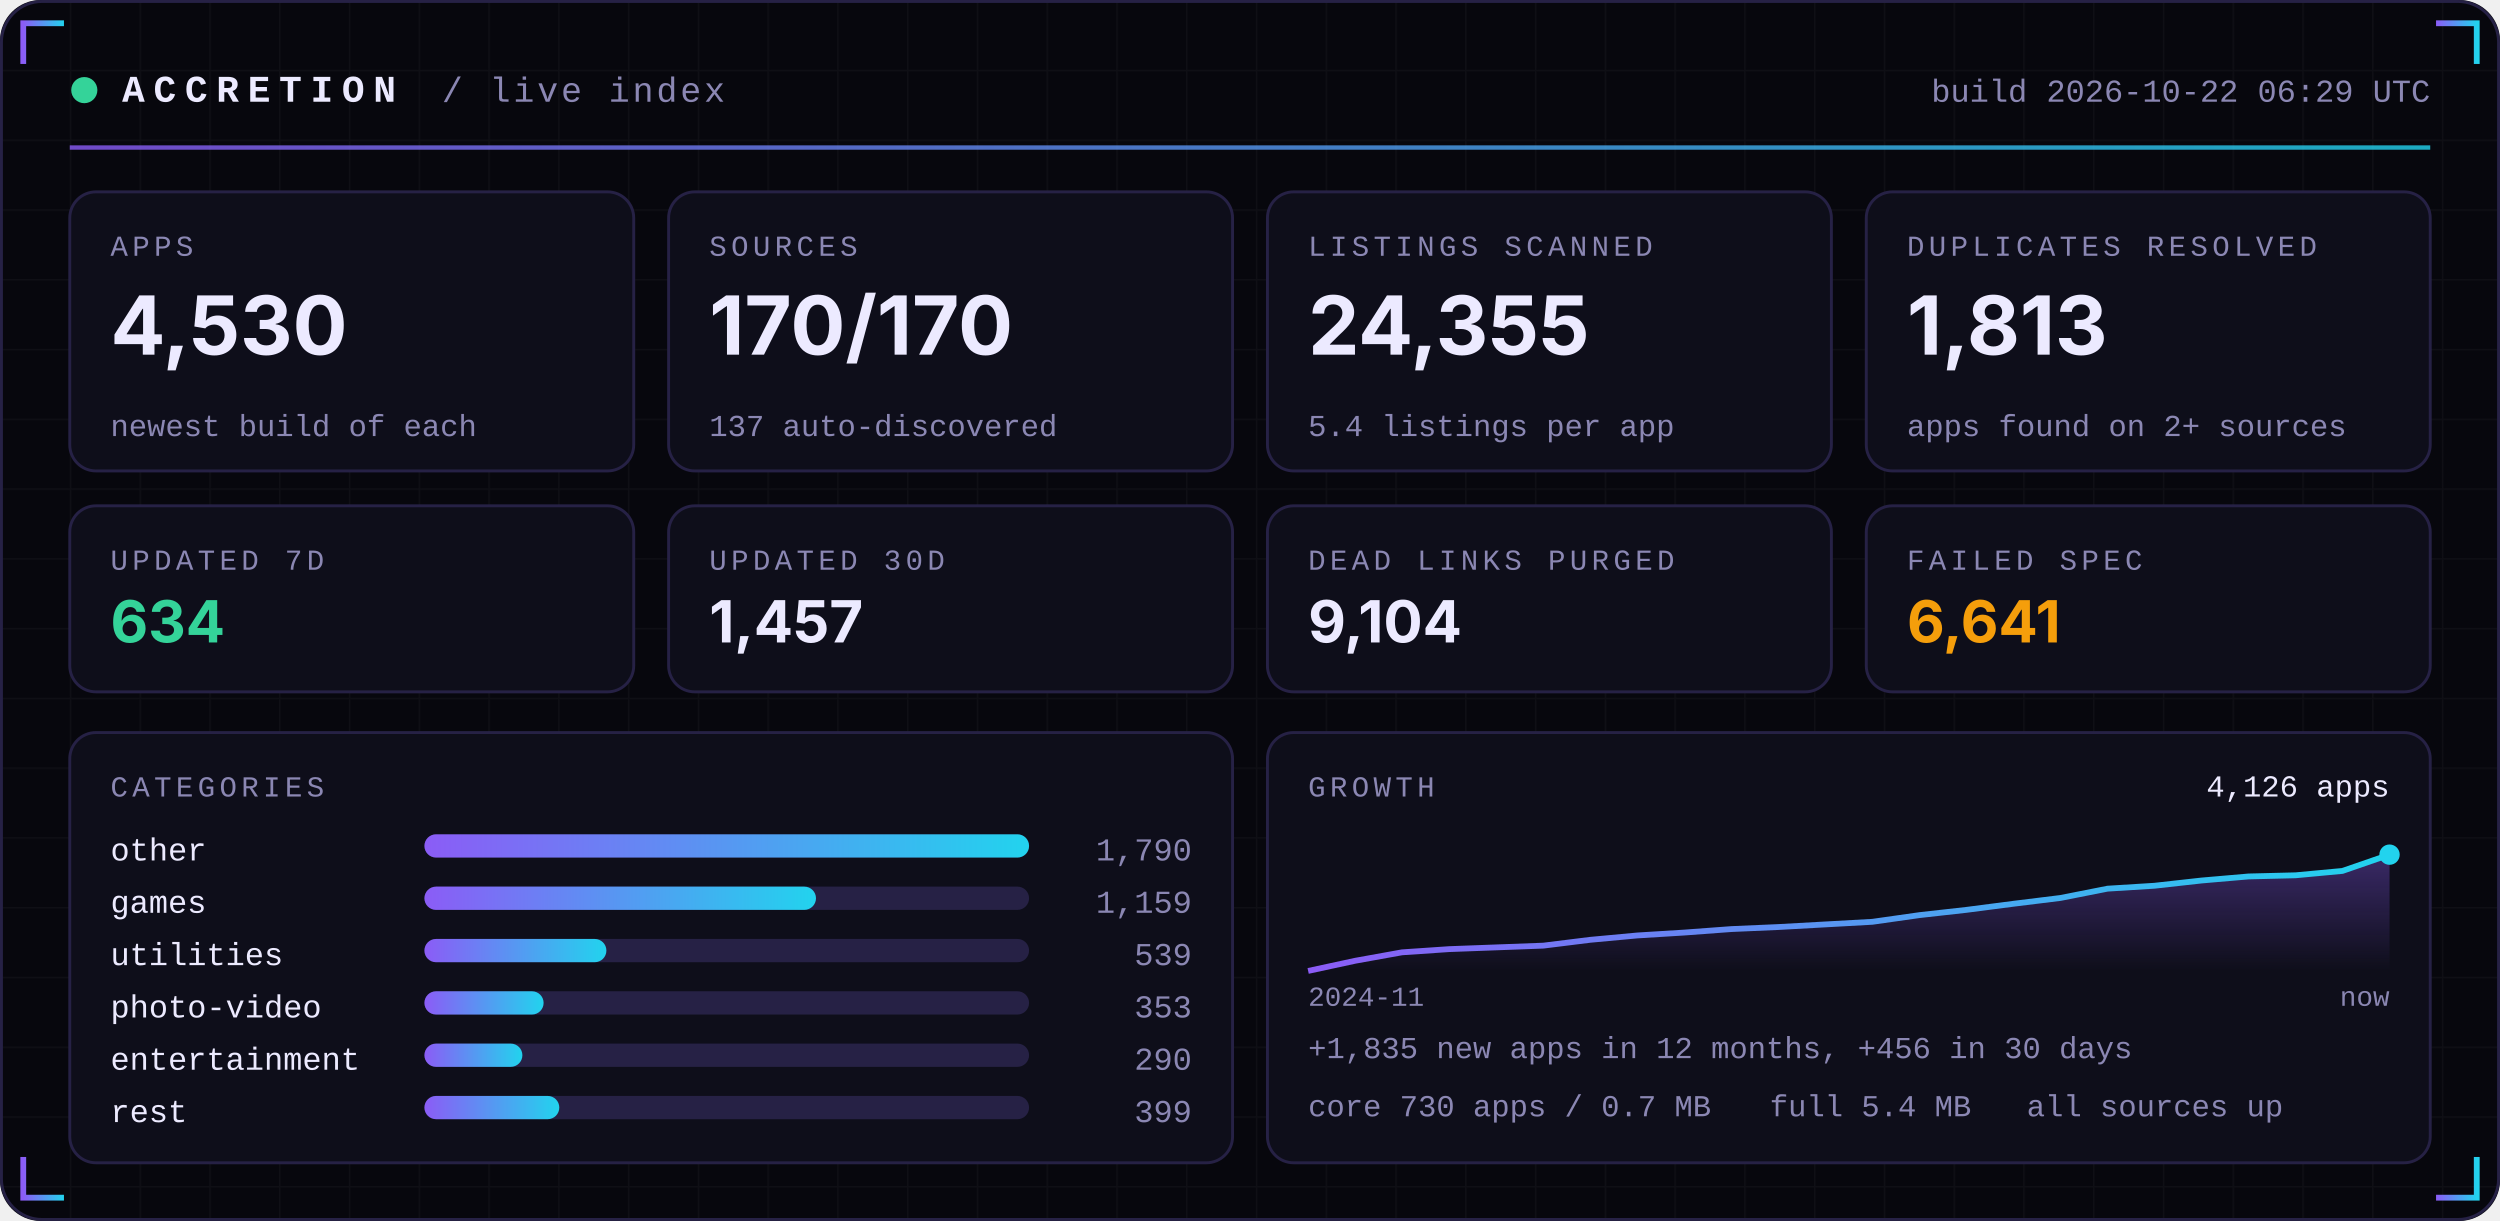
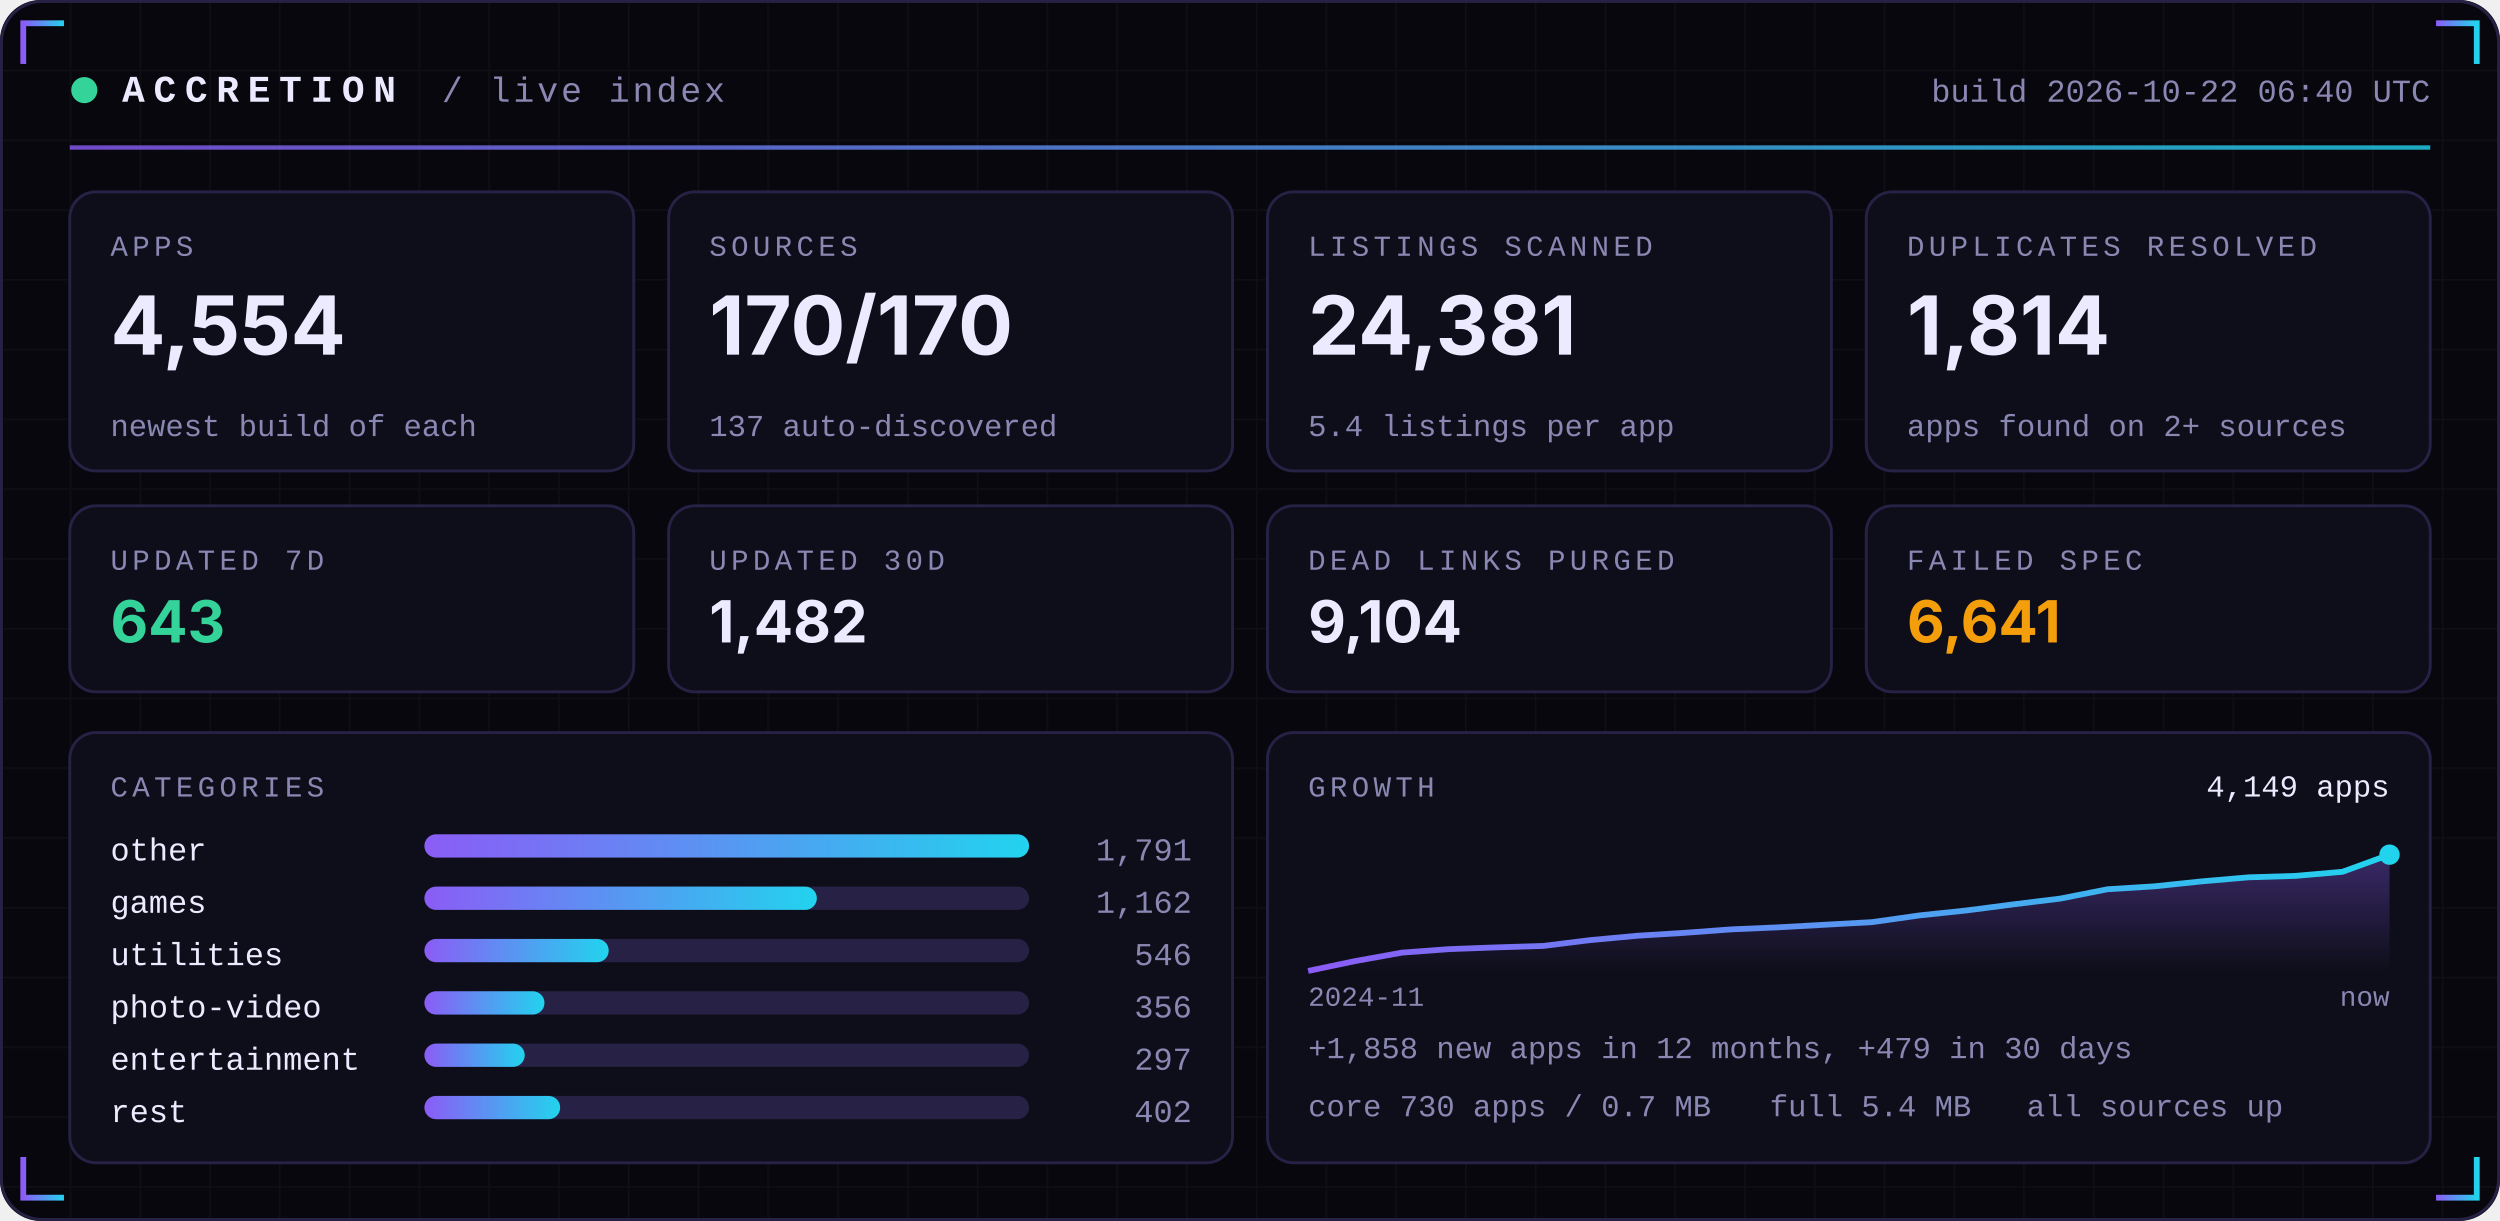
<svg xmlns="http://www.w3.org/2000/svg" width="860" height="420" viewBox="0 0 860 420" role="img">
  <defs>
    <linearGradient id="acc" x1="0" x2="1">
      <stop offset="0" stop-color="#8B5CF6" />
      <stop offset="1" stop-color="#22D3EE" />
    </linearGradient>
    <linearGradient id="area" x1="0" x2="0" y1="0" y2="1">
      <stop offset="0" stop-color="#8B5CF6" stop-opacity="0.35" />
      <stop offset="1" stop-color="#8B5CF6" stop-opacity="0" />
    </linearGradient>
    <pattern id="grid" width="24" height="24" patternUnits="userSpaceOnUse">
      <path d="M24 0H0V24" fill="none" stroke="#FFFFFF" stroke-opacity="0.035" />
    </pattern>
  </defs>
  <rect width="860" height="420" rx="14" fill="#07070D" />
  <rect width="860" height="420" rx="14" fill="url(#grid)" />
  <rect x="0.5" y="0.5" width="859" height="419" rx="14" fill="none" stroke="#262145" />
  <path d="M8 22 V8 H22" stroke="url(#acc)" stroke-width="2" fill="none" />
  <path d="M852 22 V8 H838" stroke="url(#acc)" stroke-width="2" fill="none" />
  <path d="M8 398 V412 H22" stroke="url(#acc)" stroke-width="2" fill="none" />
  <path d="M852 398 V412 H838" stroke="url(#acc)" stroke-width="2" fill="none" />
  <circle cx="29" cy="31" r="4.5" fill="#34D399">
    <animate attributeName="opacity" values="1;0.25;1" dur="2.4s" repeatCount="indefinite" />
  </circle>
  <text x="42" y="35" font-family="ui-monospace,SFMono-Regular,Menlo,Consolas,'Liberation Mono',monospace" font-size="13" font-weight="700" fill="#ECEAFF" text-anchor="start" letter-spacing="3">ACCRETION</text>
  <text x="152" y="35" font-family="ui-monospace,SFMono-Regular,Menlo,Consolas,'Liberation Mono',monospace" font-size="12" font-weight="400" fill="#8B87B3" text-anchor="start" letter-spacing="1">/ live index</text>
-   <text x="836" y="35" font-family="ui-monospace,SFMono-Regular,Menlo,Consolas,'Liberation Mono',monospace" font-size="11" font-weight="400" fill="#8B87B3" text-anchor="end" letter-spacing="0">build 2026-10-22 06:29 UTC</text>
+   <text x="836" y="35" font-family="ui-monospace,SFMono-Regular,Menlo,Consolas,'Liberation Mono',monospace" font-size="11" font-weight="400" fill="#8B87B3" text-anchor="end" letter-spacing="0">build 2026-10-22 06:40 UTC</text>
  <rect x="24" y="50" width="812" height="1.5" fill="url(#acc)" opacity="0.8" />
  <rect x="24.0" y="66" width="194.0" height="96" rx="9" fill="#0E0E1A" stroke="#262145" />
  <text x="38.0" y="88" font-family="ui-monospace,SFMono-Regular,Menlo,Consolas,'Liberation Mono',monospace" font-size="10" font-weight="400" fill="#8B87B3" text-anchor="start" letter-spacing="1.5">APPS</text>
-   <text x="38.0" y="122" font-family="-apple-system,BlinkMacSystemFont,'Segoe UI',Inter,Helvetica,Arial,sans-serif" font-size="28" font-weight="700" fill="#ECEAFF" text-anchor="start" letter-spacing="0">4,530</text>
+   <text x="38.0" y="122" font-family="-apple-system,BlinkMacSystemFont,'Segoe UI',Inter,Helvetica,Arial,sans-serif" font-size="28" font-weight="700" fill="#ECEAFF" text-anchor="start" letter-spacing="0">4,554</text>
  <text x="38.0" y="150" font-family="ui-monospace,SFMono-Regular,Menlo,Consolas,'Liberation Mono',monospace" font-size="10.5" font-weight="400" fill="#8B87B3" text-anchor="start" letter-spacing="0">newest build of each</text>
  <rect x="230.0" y="66" width="194.0" height="96" rx="9" fill="#0E0E1A" stroke="#262145" />
  <text x="244.0" y="88" font-family="ui-monospace,SFMono-Regular,Menlo,Consolas,'Liberation Mono',monospace" font-size="10" font-weight="400" fill="#8B87B3" text-anchor="start" letter-spacing="1.5">SOURCES</text>
  <text x="244.0" y="122" font-family="-apple-system,BlinkMacSystemFont,'Segoe UI',Inter,Helvetica,Arial,sans-serif" font-size="28" font-weight="700" fill="#ECEAFF" text-anchor="start" letter-spacing="0">170/170</text>
  <text x="244.0" y="150" font-family="ui-monospace,SFMono-Regular,Menlo,Consolas,'Liberation Mono',monospace" font-size="10.5" font-weight="400" fill="#8B87B3" text-anchor="start" letter-spacing="0">137 auto-discovered</text>
  <rect x="436.0" y="66" width="194.0" height="96" rx="9" fill="#0E0E1A" stroke="#262145" />
  <text x="450.0" y="88" font-family="ui-monospace,SFMono-Regular,Menlo,Consolas,'Liberation Mono',monospace" font-size="10" font-weight="400" fill="#8B87B3" text-anchor="start" letter-spacing="1.5">LISTINGS SCANNED</text>
-   <text x="450.0" y="122" font-family="-apple-system,BlinkMacSystemFont,'Segoe UI',Inter,Helvetica,Arial,sans-serif" font-size="28" font-weight="700" fill="#ECEAFF" text-anchor="start" letter-spacing="0">24,355</text>
+   <text x="450.0" y="122" font-family="-apple-system,BlinkMacSystemFont,'Segoe UI',Inter,Helvetica,Arial,sans-serif" font-size="28" font-weight="700" fill="#ECEAFF" text-anchor="start" letter-spacing="0">24,381</text>
  <text x="450.0" y="150" font-family="ui-monospace,SFMono-Regular,Menlo,Consolas,'Liberation Mono',monospace" font-size="10.5" font-weight="400" fill="#8B87B3" text-anchor="start" letter-spacing="0">5.4 listings per app</text>
  <rect x="642.0" y="66" width="194.0" height="96" rx="9" fill="#0E0E1A" stroke="#262145" />
  <text x="656.0" y="88" font-family="ui-monospace,SFMono-Regular,Menlo,Consolas,'Liberation Mono',monospace" font-size="10" font-weight="400" fill="#8B87B3" text-anchor="start" letter-spacing="1.5">DUPLICATES RESOLVED</text>
-   <text x="656.0" y="122" font-family="-apple-system,BlinkMacSystemFont,'Segoe UI',Inter,Helvetica,Arial,sans-serif" font-size="28" font-weight="700" fill="#ECEAFF" text-anchor="start" letter-spacing="0">1,813</text>
+   <text x="656.0" y="122" font-family="-apple-system,BlinkMacSystemFont,'Segoe UI',Inter,Helvetica,Arial,sans-serif" font-size="28" font-weight="700" fill="#ECEAFF" text-anchor="start" letter-spacing="0">1,814</text>
  <text x="656.0" y="150" font-family="ui-monospace,SFMono-Regular,Menlo,Consolas,'Liberation Mono',monospace" font-size="10.5" font-weight="400" fill="#8B87B3" text-anchor="start" letter-spacing="0">apps found on 2+ sources</text>
  <rect x="24.0" y="174" width="194.0" height="64" rx="9" fill="#0E0E1A" stroke="#262145" />
  <text x="38.0" y="196" font-family="ui-monospace,SFMono-Regular,Menlo,Consolas,'Liberation Mono',monospace" font-size="10" font-weight="400" fill="#8B87B3" text-anchor="start" letter-spacing="1.5">UPDATED 7D</text>
-   <text x="38.0" y="221" font-family="-apple-system,BlinkMacSystemFont,'Segoe UI',Inter,Helvetica,Arial,sans-serif" font-size="20" font-weight="700" fill="#34D399" text-anchor="start" letter-spacing="0">634</text>
+   <text x="38.0" y="221" font-family="-apple-system,BlinkMacSystemFont,'Segoe UI',Inter,Helvetica,Arial,sans-serif" font-size="20" font-weight="700" fill="#34D399" text-anchor="start" letter-spacing="0">643</text>
  <rect x="230.0" y="174" width="194.0" height="64" rx="9" fill="#0E0E1A" stroke="#262145" />
  <text x="244.0" y="196" font-family="ui-monospace,SFMono-Regular,Menlo,Consolas,'Liberation Mono',monospace" font-size="10" font-weight="400" fill="#8B87B3" text-anchor="start" letter-spacing="1.5">UPDATED 30D</text>
-   <text x="244.0" y="221" font-family="-apple-system,BlinkMacSystemFont,'Segoe UI',Inter,Helvetica,Arial,sans-serif" font-size="20" font-weight="700" fill="#ECEAFF" text-anchor="start" letter-spacing="0">1,457</text>
+   <text x="244.0" y="221" font-family="-apple-system,BlinkMacSystemFont,'Segoe UI',Inter,Helvetica,Arial,sans-serif" font-size="20" font-weight="700" fill="#ECEAFF" text-anchor="start" letter-spacing="0">1,482</text>
  <rect x="436.0" y="174" width="194.0" height="64" rx="9" fill="#0E0E1A" stroke="#262145" />
  <text x="450.0" y="196" font-family="ui-monospace,SFMono-Regular,Menlo,Consolas,'Liberation Mono',monospace" font-size="10" font-weight="400" fill="#8B87B3" text-anchor="start" letter-spacing="1.5">DEAD LINKS PURGED</text>
  <text x="450.0" y="221" font-family="-apple-system,BlinkMacSystemFont,'Segoe UI',Inter,Helvetica,Arial,sans-serif" font-size="20" font-weight="700" fill="#ECEAFF" text-anchor="start" letter-spacing="0">9,104</text>
  <rect x="642.0" y="174" width="194.0" height="64" rx="9" fill="#0E0E1A" stroke="#262145" />
  <text x="656.0" y="196" font-family="ui-monospace,SFMono-Regular,Menlo,Consolas,'Liberation Mono',monospace" font-size="10" font-weight="400" fill="#8B87B3" text-anchor="start" letter-spacing="1.5">FAILED SPEC</text>
  <text x="656.0" y="221" font-family="-apple-system,BlinkMacSystemFont,'Segoe UI',Inter,Helvetica,Arial,sans-serif" font-size="20" font-weight="700" fill="#F59E0B" text-anchor="start" letter-spacing="0">6,641</text>
  <rect x="24" y="252" width="400.0" height="148" rx="9" fill="#0E0E1A" stroke="#262145" />
  <rect x="436.0" y="252" width="400.0" height="148" rx="9" fill="#0E0E1A" stroke="#262145" />
  <text x="38" y="274" font-family="ui-monospace,SFMono-Regular,Menlo,Consolas,'Liberation Mono',monospace" font-size="10" font-weight="400" fill="#8B87B3" text-anchor="start" letter-spacing="1.5">CATEGORIES</text>
  <text x="38" y="296" font-family="ui-monospace,SFMono-Regular,Menlo,Consolas,'Liberation Mono',monospace" font-size="11" font-weight="400" fill="#ECEAFF" text-anchor="start" letter-spacing="0">other</text>
  <rect x="146" y="287" width="208.0" height="8" rx="4" fill="#262145" />
  <rect x="146" y="287" width="208.0" height="8" rx="4" fill="url(#acc)" />
-   <text x="410.0" y="296" font-family="ui-monospace,SFMono-Regular,Menlo,Consolas,'Liberation Mono',monospace" font-size="11" font-weight="400" fill="#8B87B3" text-anchor="end" letter-spacing="0">1,790</text>
+   <text x="410.0" y="296" font-family="ui-monospace,SFMono-Regular,Menlo,Consolas,'Liberation Mono',monospace" font-size="11" font-weight="400" fill="#8B87B3" text-anchor="end" letter-spacing="0">1,791</text>
  <text x="38" y="314" font-family="ui-monospace,SFMono-Regular,Menlo,Consolas,'Liberation Mono',monospace" font-size="11" font-weight="400" fill="#ECEAFF" text-anchor="start" letter-spacing="0">games</text>
  <rect x="146" y="305" width="208.0" height="8" rx="4" fill="#262145" />
-   <rect x="146" y="305" width="134.7" height="8" rx="4" fill="url(#acc)" />
-   <text x="410.0" y="314" font-family="ui-monospace,SFMono-Regular,Menlo,Consolas,'Liberation Mono',monospace" font-size="11" font-weight="400" fill="#8B87B3" text-anchor="end" letter-spacing="0">1,159</text>
+   <rect x="146" y="305" width="135.0" height="8" rx="4" fill="url(#acc)" />
+   <text x="410.0" y="314" font-family="ui-monospace,SFMono-Regular,Menlo,Consolas,'Liberation Mono',monospace" font-size="11" font-weight="400" fill="#8B87B3" text-anchor="end" letter-spacing="0">1,162</text>
  <text x="38" y="332" font-family="ui-monospace,SFMono-Regular,Menlo,Consolas,'Liberation Mono',monospace" font-size="11" font-weight="400" fill="#ECEAFF" text-anchor="start" letter-spacing="0">utilities</text>
  <rect x="146" y="323" width="208.0" height="8" rx="4" fill="#262145" />
-   <rect x="146" y="323" width="62.6" height="8" rx="4" fill="url(#acc)" />
-   <text x="410.0" y="332" font-family="ui-monospace,SFMono-Regular,Menlo,Consolas,'Liberation Mono',monospace" font-size="11" font-weight="400" fill="#8B87B3" text-anchor="end" letter-spacing="0">539</text>
+   <rect x="146" y="323" width="63.4" height="8" rx="4" fill="url(#acc)" />
+   <text x="410.0" y="332" font-family="ui-monospace,SFMono-Regular,Menlo,Consolas,'Liberation Mono',monospace" font-size="11" font-weight="400" fill="#8B87B3" text-anchor="end" letter-spacing="0">546</text>
  <text x="38" y="350" font-family="ui-monospace,SFMono-Regular,Menlo,Consolas,'Liberation Mono',monospace" font-size="11" font-weight="400" fill="#ECEAFF" text-anchor="start" letter-spacing="0">photo-video</text>
  <rect x="146" y="341" width="208.0" height="8" rx="4" fill="#262145" />
-   <rect x="146" y="341" width="41.0" height="8" rx="4" fill="url(#acc)" />
-   <text x="410.0" y="350" font-family="ui-monospace,SFMono-Regular,Menlo,Consolas,'Liberation Mono',monospace" font-size="11" font-weight="400" fill="#8B87B3" text-anchor="end" letter-spacing="0">353</text>
+   <rect x="146" y="341" width="41.3" height="8" rx="4" fill="url(#acc)" />
+   <text x="410.0" y="350" font-family="ui-monospace,SFMono-Regular,Menlo,Consolas,'Liberation Mono',monospace" font-size="11" font-weight="400" fill="#8B87B3" text-anchor="end" letter-spacing="0">356</text>
  <text x="38" y="368" font-family="ui-monospace,SFMono-Regular,Menlo,Consolas,'Liberation Mono',monospace" font-size="11" font-weight="400" fill="#ECEAFF" text-anchor="start" letter-spacing="0">entertainment</text>
  <rect x="146" y="359" width="208.0" height="8" rx="4" fill="#262145" />
-   <rect x="146" y="359" width="33.7" height="8" rx="4" fill="url(#acc)" />
-   <text x="410.0" y="368" font-family="ui-monospace,SFMono-Regular,Menlo,Consolas,'Liberation Mono',monospace" font-size="11" font-weight="400" fill="#8B87B3" text-anchor="end" letter-spacing="0">290</text>
+   <rect x="146" y="359" width="34.5" height="8" rx="4" fill="url(#acc)" />
+   <text x="410.0" y="368" font-family="ui-monospace,SFMono-Regular,Menlo,Consolas,'Liberation Mono',monospace" font-size="11" font-weight="400" fill="#8B87B3" text-anchor="end" letter-spacing="0">297</text>
  <text x="38" y="386" font-family="ui-monospace,SFMono-Regular,Menlo,Consolas,'Liberation Mono',monospace" font-size="11" font-weight="400" fill="#ECEAFF" text-anchor="start" letter-spacing="0">rest</text>
  <rect x="146" y="377" width="208.0" height="8" rx="4" fill="#262145" />
-   <rect x="146" y="377" width="46.4" height="8" rx="4" fill="url(#acc)" />
-   <text x="410.0" y="386" font-family="ui-monospace,SFMono-Regular,Menlo,Consolas,'Liberation Mono',monospace" font-size="11" font-weight="400" fill="#8B87B3" text-anchor="end" letter-spacing="0">399</text>
+   <rect x="146" y="377" width="46.7" height="8" rx="4" fill="url(#acc)" />
+   <text x="410.0" y="386" font-family="ui-monospace,SFMono-Regular,Menlo,Consolas,'Liberation Mono',monospace" font-size="11" font-weight="400" fill="#8B87B3" text-anchor="end" letter-spacing="0">402</text>
  <text x="450.0" y="274" font-family="ui-monospace,SFMono-Regular,Menlo,Consolas,'Liberation Mono',monospace" font-size="10" font-weight="400" fill="#8B87B3" text-anchor="start" letter-spacing="1.5">GROWTH</text>
-   <polygon points="450.0,334 450.0,334.0 466.2,330.5 482.3,327.6 498.5,326.5 514.7,325.9 530.9,325.3 547.0,323.3 563.2,321.8 579.4,320.8 595.6,319.6 611.7,318.9 627.9,318.0 644.1,317.1 660.3,314.8 676.4,313.0 692.6,310.9 708.8,308.9 725.0,305.7 741.1,304.7 757.3,302.9 773.5,301.5 789.7,301.1 805.8,299.6 822.0,294.0 822.0,334" fill="url(#area)" />
-   <polyline points="450.0,334.0 466.2,330.5 482.3,327.6 498.5,326.5 514.7,325.9 530.9,325.3 547.0,323.3 563.2,321.8 579.4,320.8 595.6,319.6 611.7,318.9 627.9,318.0 644.1,317.1 660.3,314.8 676.4,313.0 692.6,310.9 708.8,308.9 725.0,305.7 741.1,304.7 757.3,302.9 773.5,301.5 789.7,301.1 805.8,299.6 822.0,294.0" fill="none" stroke="url(#acc)" stroke-width="2" stroke-linejoin="round" />
+   <polygon points="450.0,334 450.0,334.0 466.2,330.6 482.3,327.7 498.5,326.5 514.7,325.9 530.9,325.4 547.0,323.4 563.2,321.9 579.4,320.9 595.6,319.7 611.7,319.0 627.9,318.1 644.1,317.2 660.3,314.9 676.4,313.2 692.6,311.1 708.8,309.1 725.0,305.9 741.1,304.9 757.3,303.2 773.5,301.8 789.7,301.3 805.8,299.9 822.0,294.0 822.0,334" fill="url(#area)" />
+   <polyline points="450.0,334.0 466.2,330.6 482.3,327.7 498.5,326.5 514.7,325.9 530.9,325.4 547.0,323.4 563.2,321.9 579.4,320.9 595.6,319.7 611.7,319.0 627.9,318.1 644.1,317.2 660.3,314.9 676.4,313.2 692.6,311.1 708.8,309.1 725.0,305.9 741.1,304.9 757.3,303.2 773.5,301.8 789.7,301.3 805.8,299.9 822.0,294.0" fill="none" stroke="url(#acc)" stroke-width="2" stroke-linejoin="round" />
  <circle cx="822.0" cy="294.0" r="3.5" fill="#22D3EE" />
-   <text x="822.0" y="274" font-family="ui-monospace,SFMono-Regular,Menlo,Consolas,'Liberation Mono',monospace" font-size="10.5" font-weight="400" fill="#ECEAFF" text-anchor="end" letter-spacing="0">4,126 apps</text>
+   <text x="822.0" y="274" font-family="ui-monospace,SFMono-Regular,Menlo,Consolas,'Liberation Mono',monospace" font-size="10.5" font-weight="400" fill="#ECEAFF" text-anchor="end" letter-spacing="0">4,149 apps</text>
  <text x="450.0" y="346" font-family="ui-monospace,SFMono-Regular,Menlo,Consolas,'Liberation Mono',monospace" font-size="9.5" font-weight="400" fill="#8B87B3" text-anchor="start" letter-spacing="0">2024-11</text>
  <text x="822.0" y="346" font-family="ui-monospace,SFMono-Regular,Menlo,Consolas,'Liberation Mono',monospace" font-size="9.5" font-weight="400" fill="#8B87B3" text-anchor="end" letter-spacing="0">now</text>
-   <text x="450.0" y="364" font-family="ui-monospace,SFMono-Regular,Menlo,Consolas,'Liberation Mono',monospace" font-size="10.5" font-weight="400" fill="#8B87B3" text-anchor="start" letter-spacing="0">+1,835 new apps in 12 months, +456 in 30 days</text>
+   <text x="450.0" y="364" font-family="ui-monospace,SFMono-Regular,Menlo,Consolas,'Liberation Mono',monospace" font-size="10.5" font-weight="400" fill="#8B87B3" text-anchor="start" letter-spacing="0">+1,858 new apps in 12 months, +479 in 30 days</text>
  <text x="450.0" y="384" font-family="ui-monospace,SFMono-Regular,Menlo,Consolas,'Liberation Mono',monospace" font-size="10.5" font-weight="400" fill="#8B87B3" text-anchor="start" letter-spacing="0">core 730 apps / 0.7 MB</text>
  <text x="608.8" y="384" font-family="ui-monospace,SFMono-Regular,Menlo,Consolas,'Liberation Mono',monospace" font-size="10.5" font-weight="400" fill="#8B87B3" text-anchor="start" letter-spacing="0">full 5.4 MB</text>
  <text x="697.2" y="384" font-family="ui-monospace,SFMono-Regular,Menlo,Consolas,'Liberation Mono',monospace" font-size="10.5" font-weight="400" fill="#8B87B3" text-anchor="start" letter-spacing="0">all sources up</text>
</svg>
